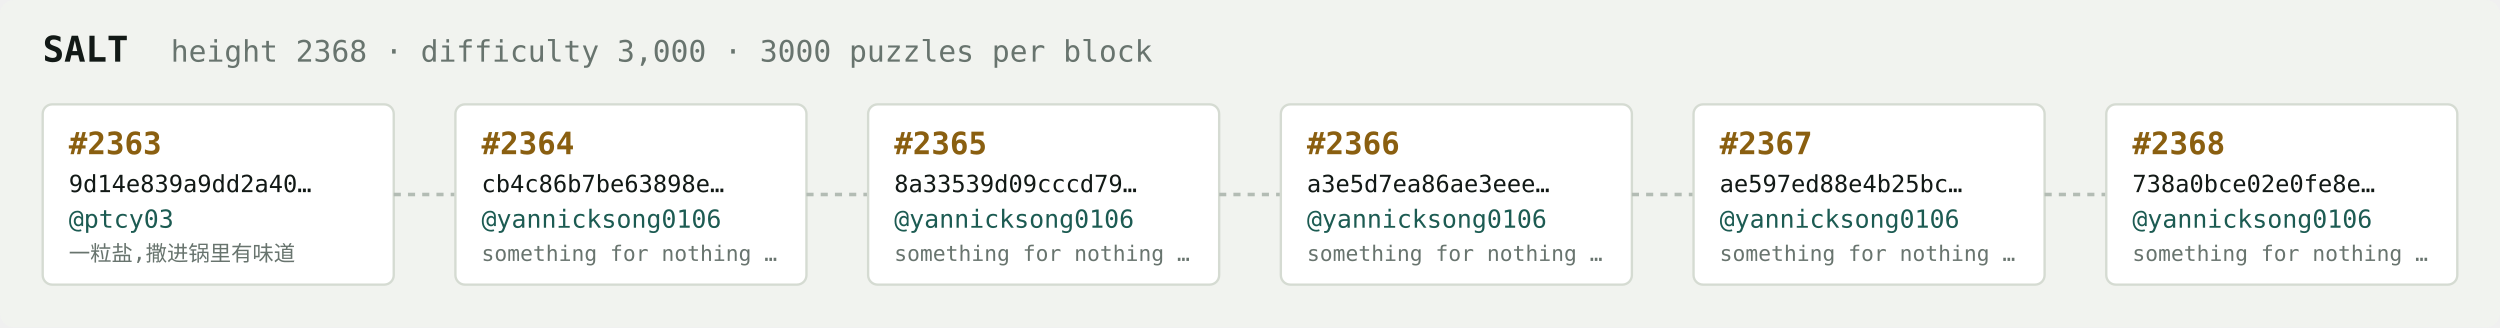
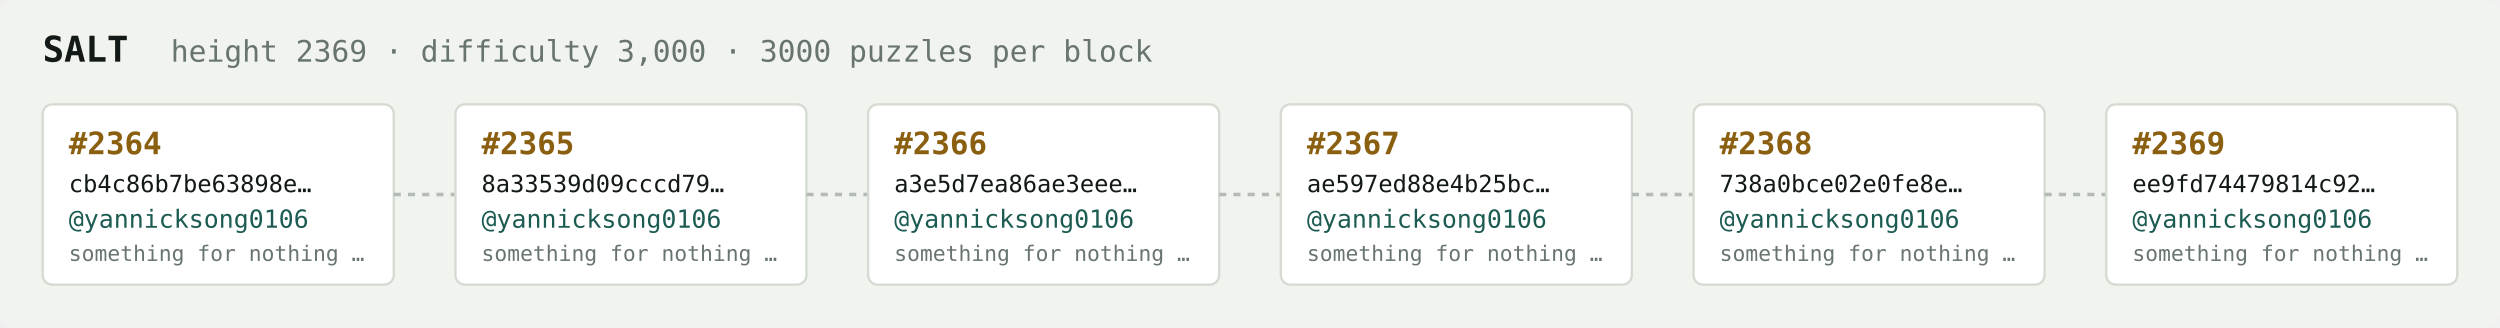
<svg xmlns="http://www.w3.org/2000/svg" width="1054" height="138" viewBox="0 0 1054 138" font-family="ui-monospace,SFMono-Regular,Menlo,monospace">
  <rect fill="#f1f3ef" width="1054" height="138" rx="6" />
  <text x="18" y="26" fill="#121916" font-size="15" font-weight="700">SALT</text>
-   <text x="72" y="26" fill="#68746e" font-size="12.5">height 2368 · difficulty 3,000 · 3000 puzzles per block</text>
+   <text x="72" y="26" fill="#68746e" font-size="12.5">height 2369 · difficulty 3,000 · 3000 puzzles per block</text>
  <rect x="18" y="44" width="148" height="76" rx="4" fill="#ffffff" stroke="#d5dbd2" stroke-width="1" />
-   <text x="29" y="65" fill="#8a5f10" font-size="13" font-weight="700">#2363</text>
-   <text x="29" y="81" fill="#121916" font-size="10">9d14e839a9dd2a40…</text>
-   <text x="29" y="96" fill="#1c5b52" font-size="10.5">@ptcy03</text>
-   <text x="29" y="110" fill="#68746e" font-size="9">一粒盐,撒进锅里有味道</text>
+   <text x="29" y="65" fill="#8a5f10" font-size="13" font-weight="700">#2364</text>
+   <text x="29" y="81" fill="#121916" font-size="10">cb4c86b7be63898e…</text>
+   <text x="29" y="96" fill="#1c5b52" font-size="10.5">@yannicksong0106</text>
+   <text x="29" y="110" fill="#68746e" font-size="9">something for nothing …</text>
  <line x1="166" y1="82.0" x2="192" y2="82.0" stroke="#b3bcb4" stroke-width="1.5" stroke-dasharray="3 3" />
  <rect x="192" y="44" width="148" height="76" rx="4" fill="#ffffff" stroke="#d5dbd2" stroke-width="1" />
-   <text x="203" y="65" fill="#8a5f10" font-size="13" font-weight="700">#2364</text>
-   <text x="203" y="81" fill="#121916" font-size="10">cb4c86b7be63898e…</text>
+   <text x="203" y="65" fill="#8a5f10" font-size="13" font-weight="700">#2365</text>
+   <text x="203" y="81" fill="#121916" font-size="10">8a33539d09cccd79…</text>
  <text x="203" y="96" fill="#1c5b52" font-size="10.5">@yannicksong0106</text>
  <text x="203" y="110" fill="#68746e" font-size="9">something for nothing …</text>
  <line x1="340" y1="82.0" x2="366" y2="82.0" stroke="#b3bcb4" stroke-width="1.5" stroke-dasharray="3 3" />
  <rect x="366" y="44" width="148" height="76" rx="4" fill="#ffffff" stroke="#d5dbd2" stroke-width="1" />
-   <text x="377" y="65" fill="#8a5f10" font-size="13" font-weight="700">#2365</text>
-   <text x="377" y="81" fill="#121916" font-size="10">8a33539d09cccd79…</text>
+   <text x="377" y="65" fill="#8a5f10" font-size="13" font-weight="700">#2366</text>
+   <text x="377" y="81" fill="#121916" font-size="10">a3e5d7ea86ae3eee…</text>
  <text x="377" y="96" fill="#1c5b52" font-size="10.5">@yannicksong0106</text>
  <text x="377" y="110" fill="#68746e" font-size="9">something for nothing …</text>
  <line x1="514" y1="82.0" x2="540" y2="82.0" stroke="#b3bcb4" stroke-width="1.5" stroke-dasharray="3 3" />
  <rect x="540" y="44" width="148" height="76" rx="4" fill="#ffffff" stroke="#d5dbd2" stroke-width="1" />
-   <text x="551" y="65" fill="#8a5f10" font-size="13" font-weight="700">#2366</text>
-   <text x="551" y="81" fill="#121916" font-size="10">a3e5d7ea86ae3eee…</text>
+   <text x="551" y="65" fill="#8a5f10" font-size="13" font-weight="700">#2367</text>
+   <text x="551" y="81" fill="#121916" font-size="10">ae597ed88e4b25bc…</text>
  <text x="551" y="96" fill="#1c5b52" font-size="10.5">@yannicksong0106</text>
  <text x="551" y="110" fill="#68746e" font-size="9">something for nothing …</text>
  <line x1="688" y1="82.0" x2="714" y2="82.0" stroke="#b3bcb4" stroke-width="1.5" stroke-dasharray="3 3" />
  <rect x="714" y="44" width="148" height="76" rx="4" fill="#ffffff" stroke="#d5dbd2" stroke-width="1" />
-   <text x="725" y="65" fill="#8a5f10" font-size="13" font-weight="700">#2367</text>
-   <text x="725" y="81" fill="#121916" font-size="10">ae597ed88e4b25bc…</text>
+   <text x="725" y="65" fill="#8a5f10" font-size="13" font-weight="700">#2368</text>
+   <text x="725" y="81" fill="#121916" font-size="10">738a0bce02e0fe8e…</text>
  <text x="725" y="96" fill="#1c5b52" font-size="10.5">@yannicksong0106</text>
  <text x="725" y="110" fill="#68746e" font-size="9">something for nothing …</text>
  <line x1="862" y1="82.0" x2="888" y2="82.0" stroke="#b3bcb4" stroke-width="1.5" stroke-dasharray="3 3" />
  <rect x="888" y="44" width="148" height="76" rx="4" fill="#ffffff" stroke="#d5dbd2" stroke-width="1" />
-   <text x="899" y="65" fill="#8a5f10" font-size="13" font-weight="700">#2368</text>
-   <text x="899" y="81" fill="#121916" font-size="10">738a0bce02e0fe8e…</text>
+   <text x="899" y="65" fill="#8a5f10" font-size="13" font-weight="700">#2369</text>
+   <text x="899" y="81" fill="#121916" font-size="10">ee9fd74479814c92…</text>
  <text x="899" y="96" fill="#1c5b52" font-size="10.5">@yannicksong0106</text>
  <text x="899" y="110" fill="#68746e" font-size="9">something for nothing …</text>
</svg>
